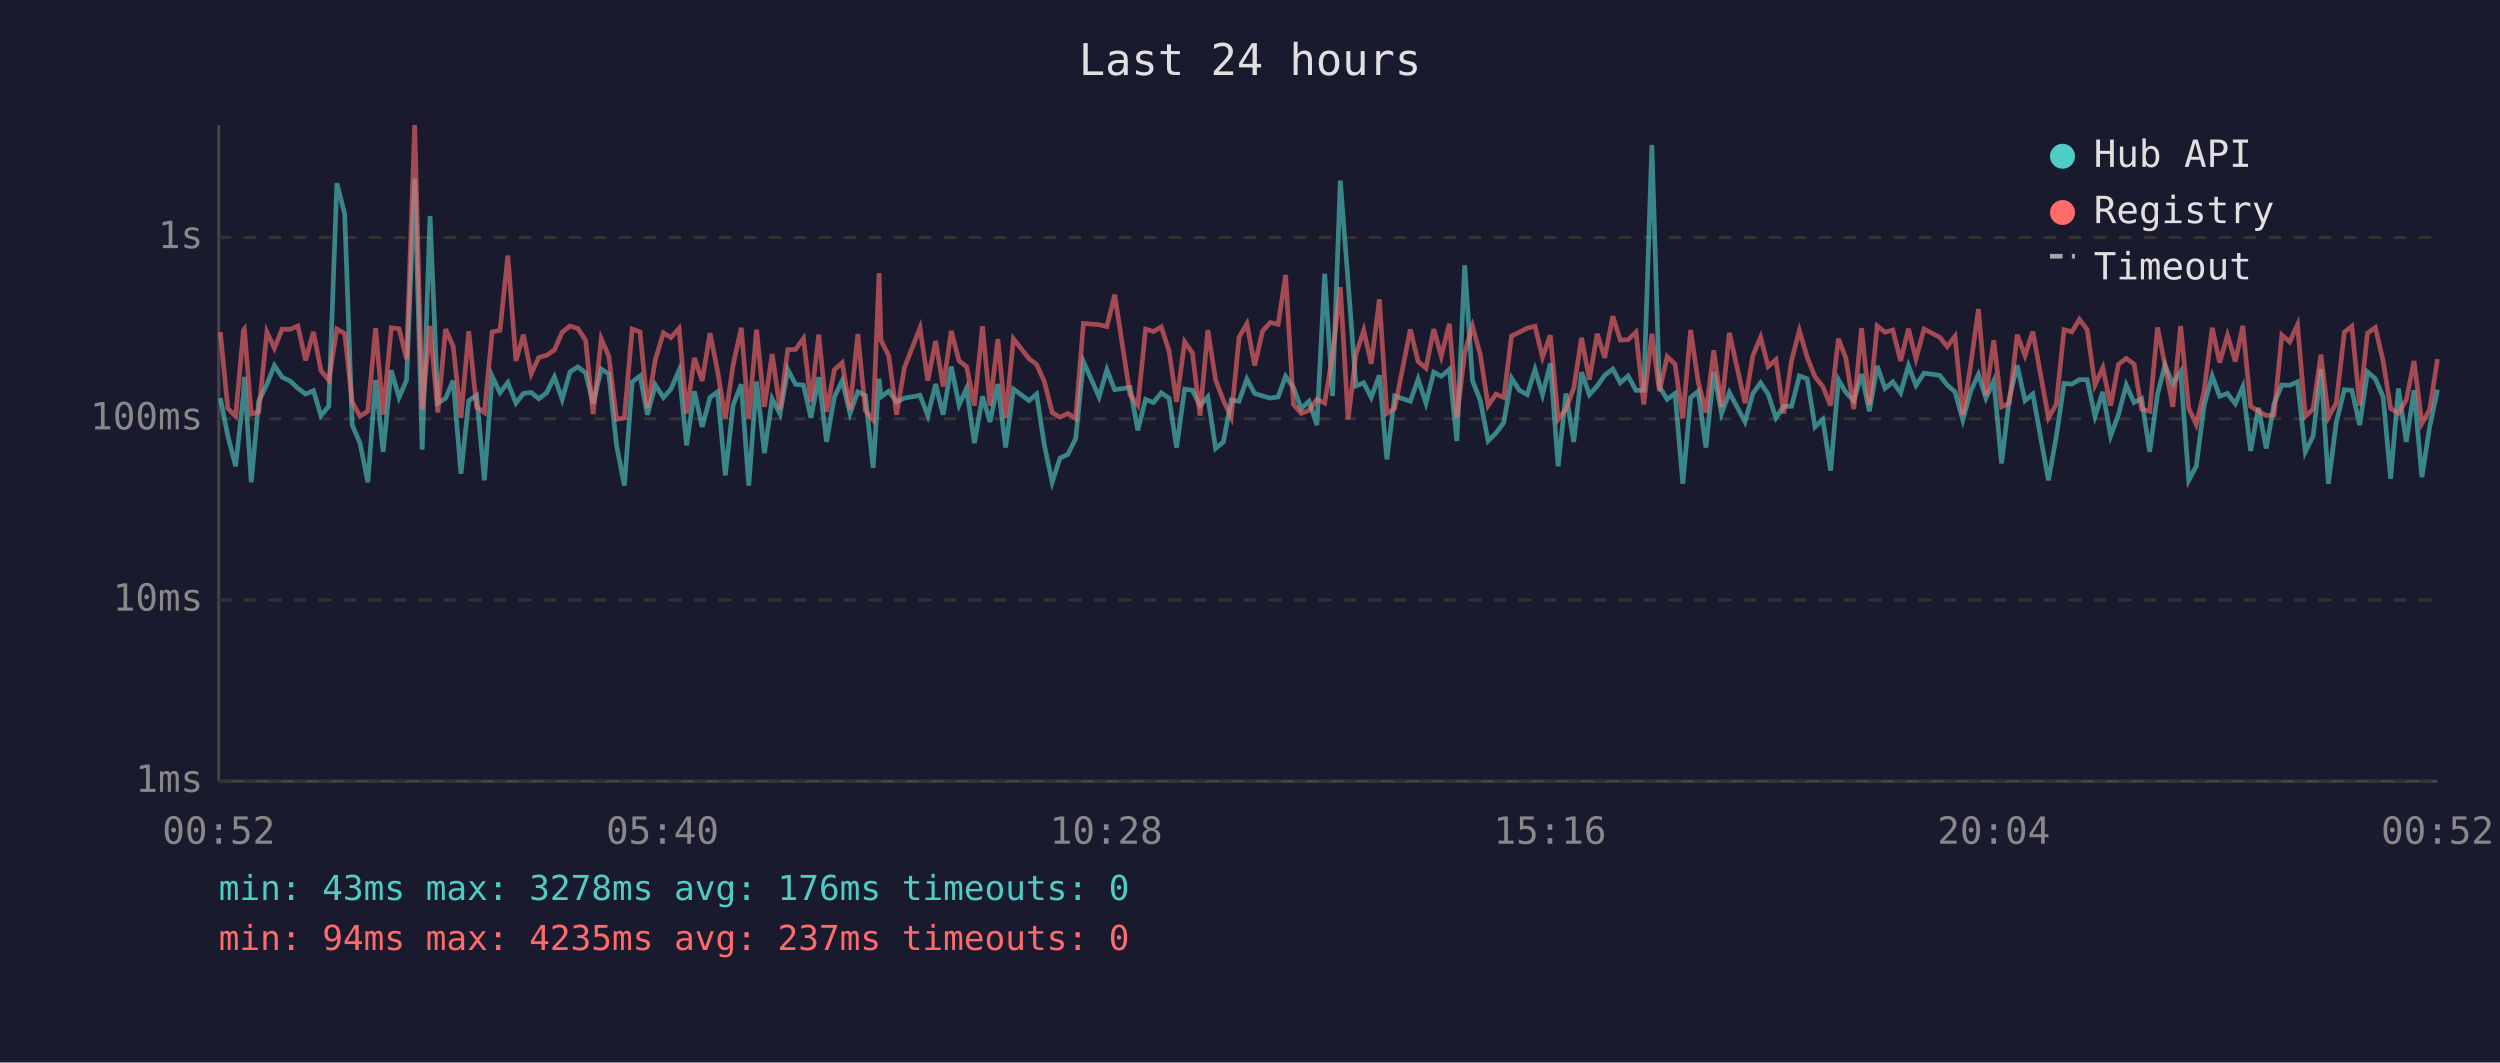
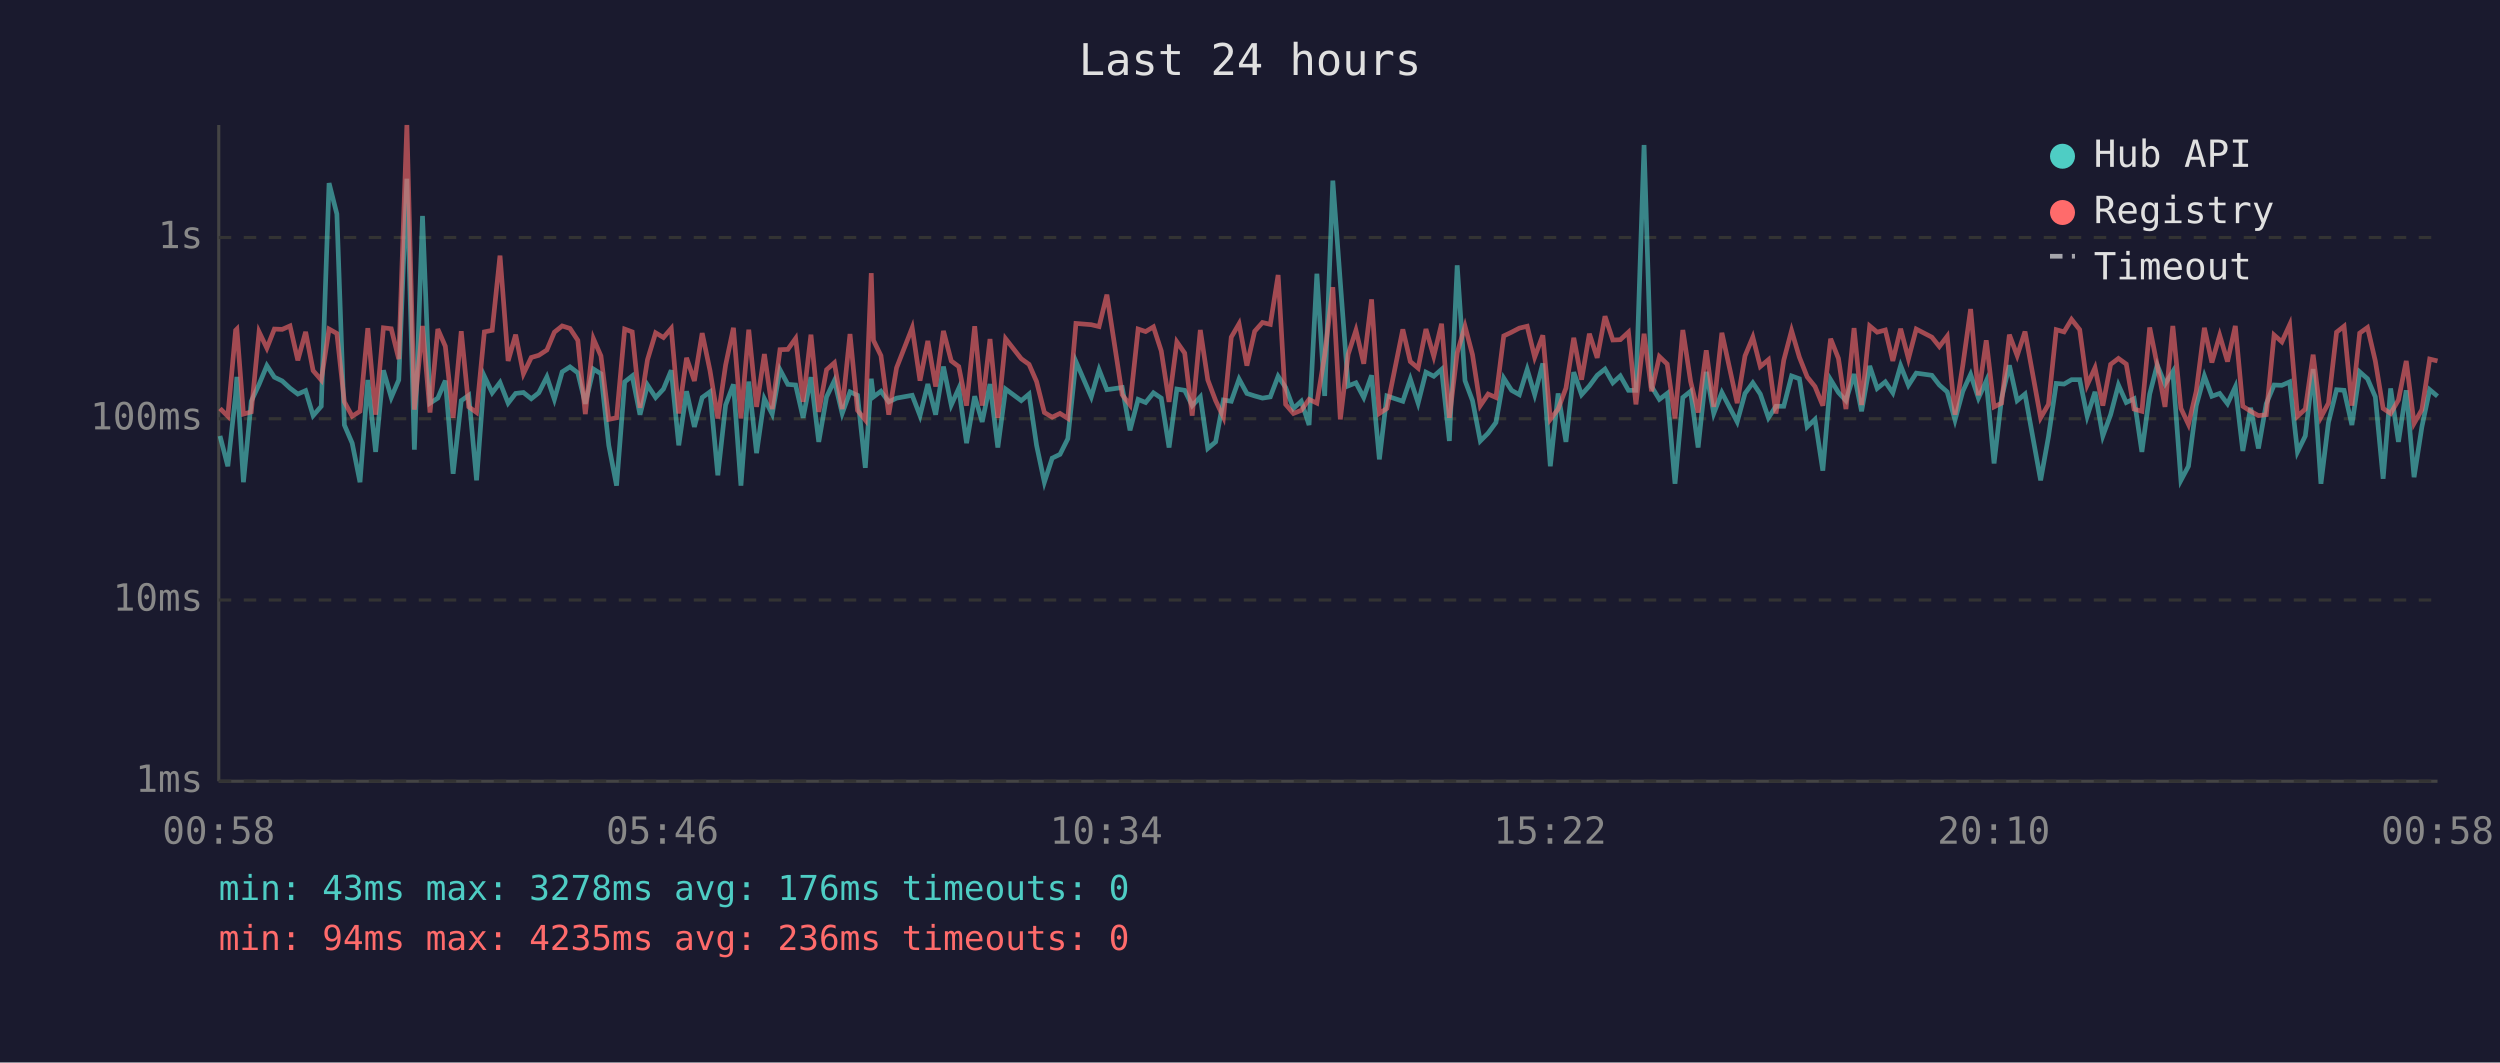
<svg xmlns="http://www.w3.org/2000/svg" viewBox="0 0 800 340" font-family="monospace" font-size="12">
  <rect width="800" height="340" fill="#1a1a2e" />
  <text x="400" y="24" fill="#e0e0e0" font-size="14" text-anchor="middle">Last 24 hours</text>
  <line x1="70" y1="40" x2="70" y2="250" stroke="#444" stroke-width="1" />
  <line x1="70" y1="250" x2="780" y2="250" stroke="#444" stroke-width="1" />
  <line x1="70" y1="250" x2="780" y2="250" stroke="#333" stroke-width="1" stroke-dasharray="4" />
  <text x="65" y="250" fill="#888" text-anchor="end" dominant-baseline="middle">1ms</text>
  <line x1="70" y1="192" x2="780" y2="192" stroke="#333" stroke-width="1" stroke-dasharray="4" />
  <text x="65" y="192" fill="#888" text-anchor="end" dominant-baseline="middle">10ms</text>
  <line x1="70" y1="134" x2="780" y2="134" stroke="#333" stroke-width="1" stroke-dasharray="4" />
  <text x="65" y="134" fill="#888" text-anchor="end" dominant-baseline="middle">100ms</text>
  <line x1="70" y1="76" x2="780" y2="76" stroke="#333" stroke-width="1" stroke-dasharray="4" />
  <text x="65" y="76" fill="#888" text-anchor="end" dominant-baseline="middle">1s</text>
-   <text x="70" y="270" fill="#888" text-anchor="middle">00:52</text>
-   <text x="212" y="270" fill="#888" text-anchor="middle">05:40</text>
-   <text x="354" y="270" fill="#888" text-anchor="middle">10:28</text>
-   <text x="496" y="270" fill="#888" text-anchor="middle">15:16</text>
-   <text x="638" y="270" fill="#888" text-anchor="middle">20:04</text>
-   <text x="780" y="270" fill="#888" text-anchor="middle">00:52</text>
-   <polyline points="70.5,127.4 72.9,139.5 75.4,149.2 77.9,126.3 78.2,120.6 80.4,154.3 82.8,128.4 85.4,123.0 87.8,117.0 90.3,120.7 92.8,121.9 95.3,124.2 97.8,126.1 100.3,125.0 102.7,133.0 105.2,130.0 107.8,58.6 110.3,68.5 112.7,136.0 115.2,141.8 117.7,154.3 120.2,121.6 122.6,144.6 125.2,118.5 127.7,127.2 130.1,121.6 132.7,57.2 135.1,143.9 137.6,69.1 140.1,129.0 142.6,127.4 145.0,121.8 147.5,151.6 150.0,128.2 152.5,126.5 155.0,153.7 157.5,120.4 160.0,125.7 162.5,122.4 165.1,129.0 167.5,125.9 170.0,125.6 172.4,127.6 174.9,125.7 177.4,120.6 179.9,127.8 182.4,119.0 184.9,117.4 187.4,119.3 189.8,129.2 192.4,118.1 194.8,119.6 197.3,142.5 199.8,155.4 202.3,122.2 204.8,120.3 207.2,132.7 209.7,123.2 212.3,127.2 214.7,124.5 217.3,118.5 219.7,142.5 222.2,125.2 224.7,136.6 227.2,127.2 229.6,125.4 232.1,152.1 234.6,129.6 237.2,123.0 239.6,155.4 242.1,122.1 244.6,145.0 247.1,127.6 249.6,132.5 252.1,118.3 254.6,123.0 257.1,123.2 259.5,133.7 262.0,120.7 264.5,141.4 267.0,127.0 269.5,121.8 272.0,132.3 274.5,125.4 276.9,126.5 279.4,149.7 281.3,121.2 281.9,127.0 284.4,125.2 286.9,128.6 289.4,127.4 294.4,126.5 296.9,133.0 299.4,122.9 301.8,132.7 304.4,117.3 306.9,129.6 309.3,124.3 311.8,141.8 314.4,126.8 316.8,135.0 319.3,122.9 321.8,143.2 324.3,124.5 329.3,128.2 331.7,126.1 334.2,142.5 336.7,154.3 339.2,146.6 341.7,145.4 344.2,140.4 346.7,115.7 351.7,127.0 354.2,118.3 356.7,124.7 361.6,124.0 364.1,137.7 366.6,127.8 369.1,128.8 371.6,125.7 374.1,127.4 376.5,143.2 379.1,124.5 381.6,124.9 384.0,129.8 386.5,127.0 389.0,143.5 391.5,141.4 394.0,128.0 396.5,128.4 399.0,121.3 401.5,125.9 404.0,126.7 406.5,127.4 409.0,127.0 411.4,120.4 413.9,124.0 416.4,130.7 418.9,128.4 421.4,136.0 423.9,87.6 426.4,126.7 428.9,57.8 431.4,90.3 433.9,123.5 436.4,122.5 438.8,127.2 441.4,120.1 443.8,147.0 446.3,126.7 451.3,128.4 453.8,121.3 456.3,129.0 458.8,119.1 461.2,120.4 463.8,118.2 466.2,141.1 468.7,84.9 471.2,121.8 473.7,128.2 476.2,141.1 478.7,138.6 481.2,135.2 483.7,121.0 486.2,124.9 488.7,126.3 491.2,118.2 493.6,126.3 496.1,116.3 498.6,149.2 501.1,125.9 503.6,141.4 506.1,119.1 508.6,126.3 511.1,123.5 513.5,120.1 516.1,118.1 518.5,122.5 521.0,120.3 523.5,124.9 526.0,124.9 528.6,46.4 531.0,123.7 533.5,127.8 536.0,125.9 538.5,154.8 541.0,127.2 543.4,125.2 545.9,143.2 548.4,119.0 550.9,132.3 553.4,125.6 558.4,135.0 560.9,125.9 563.4,122.5 565.8,126.1 568.3,133.7 570.8,130.0 573.3,130.0 575.8,120.3 578.3,121.2 580.8,136.6 583.3,134.2 585.8,150.6 588.3,121.5 590.7,125.6 593.2,128.2 595.7,119.7 598.2,131.6 600.7,117.1 603.2,124.3 605.7,122.2 608.2,125.7 610.7,117.0 613.1,123.3 615.7,119.4 620.7,120.1 623.1,123.2 625.6,125.4 628.1,134.4 630.6,125.2 633.1,119.8 635.5,127.4 638.0,121.9 640.5,148.3 643.0,127.4 645.5,116.9 648.0,128.2 650.5,126.1 655.5,153.7 658.0,139.8 660.5,122.7 663.0,122.9 665.4,121.5 667.9,121.5 670.4,133.2 672.9,125.4 675.4,139.5 677.9,132.7 680.4,123.2 682.9,128.8 685.3,127.6 687.9,144.6 690.4,126.1 692.8,116.8 695.3,122.9 697.8,118.9 700.4,153.7 702.8,149.2 705.3,129.8 707.9,120.3 710.3,126.8 712.8,125.9 715.3,129.2 717.7,123.8 720.2,144.3 722.7,130.5 725.2,143.5 727.7,129.2 730.2,123.2 732.7,123.3 735.2,122.2 737.7,144.6 740.2,139.5 742.7,118.1 745.1,154.8 747.6,135.2 750.2,124.7 752.6,124.9 755.1,136.0 757.6,119.0 760.1,121.2 762.6,127.0 765.0,153.2 767.5,124.3 770.0,141.4 772.5,124.9 775.0,152.7 777.5,136.6 780.0,124.7" fill="none" stroke="#4ecdc4" stroke-width="1.5" opacity="0.6" />
-   <polyline points="70.5,106.3 72.9,130.7 75.4,133.2 77.9,105.7 78.2,105.3 80.4,132.5 82.8,131.8 85.4,106.2 87.8,111.4 90.3,105.3 92.8,105.4 95.3,104.3 97.8,115.3 100.3,106.2 102.7,118.6 105.2,121.6 107.8,105.3 110.3,106.7 112.7,128.6 115.2,133.2 117.7,131.6 120.2,105.0 122.6,132.7 125.2,104.9 127.7,105.2 130.1,114.9 132.7,40.0 135.1,131.1 137.6,104.3 140.1,132.0 142.6,105.3 145.0,110.8 147.5,133.7 150.0,106.0 152.5,130.2 155.0,132.0 157.5,106.2 160.0,105.7 162.5,81.8 165.1,115.5 167.5,107.1 170.0,119.6 172.4,114.4 174.9,113.7 177.4,112.0 179.9,106.3 182.4,104.3 184.9,105.1 187.4,108.9 189.8,132.5 192.4,108.4 194.8,113.9 197.3,134.2 199.8,133.7 202.3,105.3 204.8,106.2 207.2,130.5 209.7,115.1 212.3,106.5 214.7,108.0 217.3,105.1 219.7,132.3 222.2,114.5 224.7,121.9 227.2,106.6 229.6,118.6 232.1,133.9 234.6,116.8 237.2,104.9 239.6,133.9 242.1,105.5 244.6,130.2 247.1,113.3 249.6,130.9 252.1,111.9 254.6,111.8 257.1,108.3 259.5,128.6 262.0,107.1 264.5,131.8 267.0,118.3 269.5,116.1 272.0,130.9 274.5,106.9 276.9,131.3 279.4,134.4 281.3,87.4 281.9,108.9 284.4,113.8 286.9,132.7 289.4,117.7 294.4,104.9 296.9,121.8 299.4,109.1 301.8,123.7 304.4,105.9 306.9,115.5 309.3,117.3 311.8,129.8 314.4,104.4 316.8,129.8 319.3,108.5 321.8,133.7 324.3,108.4 329.3,114.8 331.7,116.6 334.2,122.1 336.7,132.0 339.2,133.5 341.7,132.3 344.2,133.9 346.7,103.5 351.7,103.9 354.2,104.5 356.7,94.3 361.6,126.3 364.1,129.6 366.6,105.3 369.1,106.1 371.6,104.6 374.1,112.3 376.5,128.6 379.1,109.4 381.6,113.0 384.0,133.0 386.5,105.6 389.0,121.6 391.5,128.2 394.0,133.5 396.5,107.9 399.0,103.6 401.5,117.0 404.0,106.0 406.5,103.2 409.0,103.8 411.4,88.0 413.9,129.4 416.4,132.3 418.9,131.3 421.4,127.8 423.9,129.0 426.4,113.6 428.9,91.9 431.4,134.2 433.9,113.4 436.4,105.7 438.8,116.4 441.4,95.8 443.8,132.3 446.3,130.7 451.3,105.4 453.8,115.7 456.3,117.8 458.8,105.3 461.2,114.0 463.8,103.6 466.2,133.7 468.7,112.9 471.2,104.4 473.7,113.5 476.2,129.8 478.7,126.1 481.2,127.2 483.7,107.5 486.2,106.3 488.7,105.0 491.2,104.4 493.6,114.3 496.1,107.3 498.6,134.2 501.1,130.9 503.6,124.2 506.1,108.1 508.6,121.5 511.1,106.8 513.5,114.5 516.1,101.2 518.5,108.8 521.0,108.7 523.5,106.3 526.0,129.4 528.6,106.8 531.0,125.2 533.5,114.1 536.0,116.5 538.5,133.9 541.0,105.6 543.4,122.1 545.9,132.0 548.4,112.1 550.9,130.2 553.4,106.5 558.4,129.0 560.9,113.9 563.4,107.9 565.8,117.3 568.3,115.1 570.8,132.3 573.3,115.3 575.8,105.8 578.3,114.3 580.8,120.6 583.3,123.7 585.8,129.8 588.3,108.4 590.7,114.7 593.2,130.9 595.7,105.0 598.2,129.6 600.7,104.3 603.2,106.3 605.7,105.6 608.2,115.5 610.7,105.2 613.1,114.8 615.7,105.3 620.7,107.9 623.1,110.9 625.6,107.6 628.1,132.7 630.6,116.9 633.1,98.9 635.5,126.5 638.0,108.9 640.5,130.2 643.0,129.0 645.5,107.1 648.0,113.8 650.5,106.1 655.5,133.7 658.0,129.4 660.5,105.5 663.0,106.2 665.4,102.2 667.9,105.5 670.4,123.2 672.9,117.7 675.4,129.8 677.9,116.6 680.4,114.7 682.9,116.5 685.3,130.9 687.9,131.6 690.4,104.8 692.8,116.8 695.3,130.2 697.8,104.3 700.4,130.7 702.8,135.8 705.3,125.2 707.9,104.9 710.3,116.0 712.8,107.3 715.3,115.7 717.7,104.3 720.2,130.0 722.7,131.6 725.2,133.0 727.7,132.7 730.2,107.2 732.7,109.4 735.2,103.9 737.7,133.2 740.2,130.9 742.7,113.5 745.1,133.5 747.6,129.0 750.2,106.3 752.6,104.4 755.1,129.8 757.6,106.6 760.1,104.8 762.6,115.5 765.0,130.7 767.5,132.3 770.0,128.0 772.5,115.5 775.0,135.5 777.5,131.1 780.0,114.9" fill="none" stroke="#ff6b6b" stroke-width="1.5" opacity="0.6" />
+   <text x="70" y="270" fill="#888" text-anchor="middle">00:58</text>
+   <text x="212" y="270" fill="#888" text-anchor="middle">05:46</text>
+   <text x="354" y="270" fill="#888" text-anchor="middle">10:34</text>
+   <text x="496" y="270" fill="#888" text-anchor="middle">15:22</text>
+   <text x="638" y="270" fill="#888" text-anchor="middle">20:10</text>
+   <text x="780" y="270" fill="#888" text-anchor="middle">00:58</text>
+   <polyline points="70.4,139.5 72.9,149.2 75.4,126.3 75.8,120.6 77.9,154.3 80.4,128.4 82.9,123.0 85.4,117.0 87.8,120.7 90.3,121.9 92.8,124.2 95.3,126.1 97.8,125.0 100.2,133.0 102.8,130.0 105.3,58.6 107.8,68.5 110.2,136.0 112.7,141.8 115.2,154.3 117.7,121.6 120.2,144.6 122.7,118.5 125.2,127.2 127.6,121.6 130.2,57.2 132.6,143.9 135.2,69.1 137.6,129.0 140.1,127.4 142.5,121.8 145.0,151.6 147.6,128.2 150.0,126.5 152.5,153.7 155.0,120.4 157.5,125.7 160.0,122.4 162.6,129.0 165.0,125.9 167.5,125.6 170.0,127.6 172.4,125.7 175.0,120.6 177.4,127.8 179.9,119.0 182.4,117.4 184.9,119.3 187.3,129.2 189.9,118.1 192.3,119.6 194.8,142.5 197.3,155.4 199.9,122.2 202.3,120.3 204.8,132.7 207.2,123.2 209.8,127.2 212.3,124.5 214.8,118.5 217.2,142.5 219.7,125.2 222.2,136.6 224.7,127.2 227.2,125.4 229.7,152.1 232.2,129.6 234.7,123.0 237.1,155.4 239.6,122.1 242.1,145.0 244.6,127.6 247.1,132.5 249.6,118.3 252.1,123.0 254.6,123.2 257.0,133.7 259.5,120.7 262.0,141.4 264.5,127.0 267.0,121.8 269.5,132.3 272.0,125.4 274.4,126.5 276.9,149.7 278.8,121.2 279.5,127.0 281.9,125.2 284.4,128.6 286.9,127.4 291.9,126.5 294.4,133.0 296.9,122.9 299.4,132.7 301.9,117.3 304.4,129.6 306.8,124.3 309.3,141.8 311.9,126.8 314.3,135.0 316.8,122.9 319.3,143.2 321.8,124.5 326.8,128.2 329.3,126.1 331.7,142.5 334.2,154.3 336.7,146.6 339.2,145.4 341.7,140.4 344.3,115.7 349.2,127.0 351.7,118.3 354.2,124.7 359.1,124.0 361.6,137.7 364.2,127.8 366.6,128.8 369.1,125.7 371.6,127.4 374.1,143.2 376.6,124.5 379.1,124.9 381.5,129.8 384.1,127.0 386.5,143.5 389.0,141.4 391.5,128.0 394.0,128.4 396.5,121.3 399.0,125.9 401.5,126.7 404.0,127.4 406.5,127.0 409.0,120.4 411.4,124.0 413.9,130.7 416.4,128.4 418.9,136.0 421.4,87.6 423.9,126.7 426.5,57.8 428.9,90.3 431.4,123.5 433.9,122.5 436.4,127.2 438.9,120.1 441.4,147.0 443.8,126.7 448.9,128.4 451.3,121.3 453.8,129.0 456.3,119.1 458.8,120.4 461.3,118.2 463.8,141.1 466.3,84.9 468.8,121.8 471.2,128.2 473.7,141.1 476.2,138.6 478.7,135.2 481.2,121.0 483.7,124.9 486.2,126.3 488.7,118.2 491.1,126.3 493.7,116.3 496.1,149.2 498.6,125.9 501.1,141.4 503.6,119.1 506.1,126.3 508.6,123.5 511.1,120.1 513.6,118.1 516.1,122.5 518.5,120.3 521.1,124.9 523.5,124.9 526.1,46.4 528.5,123.7 531.0,127.8 533.5,125.9 536.0,154.8 538.5,127.2 541.0,125.2 543.4,143.2 546.0,119.0 548.4,132.3 551.0,125.6 555.9,135.0 558.4,125.9 560.9,122.5 563.3,126.1 565.9,133.7 568.3,130.0 570.8,130.0 573.3,120.3 575.8,121.2 578.3,136.6 580.8,134.2 583.3,150.6 585.8,121.5 588.3,125.6 590.7,128.2 593.3,119.7 595.7,131.6 598.3,117.1 600.7,124.3 603.3,122.2 605.7,125.7 608.2,117.0 610.7,123.3 613.2,119.4 618.2,120.1 620.6,123.2 623.1,125.4 625.6,134.4 628.1,125.2 630.6,119.8 633.1,127.4 635.6,121.9 638.1,148.3 640.5,127.4 643.0,116.9 645.5,128.2 648.0,126.1 653.0,153.7 655.5,139.8 658.0,122.7 660.5,122.9 662.9,121.5 665.5,121.5 667.9,133.2 670.4,125.4 672.9,139.5 675.4,132.7 677.9,123.2 680.4,128.8 682.9,127.6 685.4,144.6 687.9,126.1 690.3,116.8 692.8,122.9 695.3,118.9 697.9,153.7 700.3,149.2 702.8,129.8 705.4,120.3 707.8,126.8 710.3,125.9 712.8,129.2 715.3,123.8 717.7,144.3 720.2,130.5 722.7,143.5 725.2,129.2 727.7,123.2 730.2,123.3 732.7,122.2 735.2,144.6 737.7,139.5 740.2,118.1 742.7,154.8 745.1,135.2 747.7,124.7 750.1,124.9 752.6,136.0 755.1,119.0 757.6,121.2 760.1,127.0 762.6,153.2 765.0,124.3 767.5,141.4 770.0,124.9 772.5,152.7 775.0,136.6 777.5,124.7 780.0,126.8" fill="none" stroke="#4ecdc4" stroke-width="1.5" opacity="0.6" />
+   <polyline points="70.4,130.7 72.9,133.2 75.4,105.7 75.8,105.3 77.9,132.5 80.4,131.8 82.9,106.2 85.4,111.4 87.8,105.3 90.3,105.4 92.8,104.3 95.3,115.3 97.8,106.2 100.2,118.6 102.8,121.6 105.3,105.3 107.8,106.7 110.2,128.6 112.7,133.2 115.2,131.6 117.7,105.0 120.2,132.7 122.7,104.9 125.2,105.2 127.6,114.9 130.2,40.0 132.6,131.1 135.2,104.3 137.6,132.0 140.1,105.3 142.5,110.8 145.0,133.7 147.6,106.0 150.0,130.2 152.5,132.0 155.0,106.2 157.5,105.7 160.0,81.8 162.6,115.5 165.0,107.1 167.5,119.6 170.0,114.4 172.4,113.7 175.0,112.0 177.4,106.3 179.9,104.3 182.4,105.1 184.9,108.9 187.3,132.5 189.9,108.4 192.3,113.9 194.8,134.2 197.3,133.7 199.9,105.3 202.3,106.2 204.8,130.5 207.2,115.1 209.8,106.5 212.3,108.0 214.8,105.1 217.2,132.3 219.7,114.5 222.2,121.9 224.7,106.6 227.2,118.6 229.7,133.9 232.2,116.8 234.7,104.9 237.1,133.9 239.6,105.5 242.1,130.2 244.6,113.3 247.1,130.9 249.6,111.9 252.1,111.8 254.6,108.3 257.0,128.6 259.5,107.1 262.0,131.8 264.5,118.3 267.0,116.1 269.5,130.9 272.0,106.9 274.4,131.3 276.9,134.4 278.8,87.4 279.5,108.9 281.9,113.8 284.4,132.7 286.9,117.7 291.9,104.9 294.4,121.8 296.9,109.1 299.4,123.7 301.9,105.9 304.4,115.5 306.8,117.3 309.3,129.8 311.9,104.4 314.3,129.8 316.8,108.5 319.3,133.7 321.8,108.4 326.8,114.8 329.3,116.6 331.7,122.1 334.2,132.0 336.7,133.5 339.2,132.3 341.7,133.9 344.3,103.5 349.2,103.9 351.7,104.5 354.2,94.3 359.1,126.3 361.6,129.6 364.2,105.3 366.6,106.1 369.1,104.6 371.6,112.3 374.1,128.6 376.6,109.4 379.1,113.0 381.5,133.0 384.1,105.6 386.5,121.6 389.0,128.2 391.5,133.5 394.0,107.9 396.5,103.6 399.0,117.0 401.5,106.0 404.0,103.2 406.5,103.8 409.0,88.0 411.4,129.4 413.9,132.3 416.4,131.3 418.9,127.8 421.4,129.0 423.9,113.6 426.5,91.9 428.9,134.2 431.4,113.4 433.9,105.7 436.4,116.4 438.9,95.8 441.4,132.3 443.8,130.7 448.9,105.4 451.3,115.7 453.8,117.8 456.3,105.3 458.8,114.0 461.3,103.6 463.8,133.7 466.3,112.9 468.8,104.4 471.2,113.5 473.7,129.8 476.2,126.1 478.7,127.2 481.2,107.5 483.7,106.3 486.2,105.0 488.7,104.4 491.1,114.3 493.7,107.3 496.1,134.2 498.6,130.9 501.1,124.2 503.6,108.1 506.1,121.5 508.6,106.8 511.1,114.5 513.6,101.2 516.1,108.8 518.5,108.7 521.1,106.3 523.5,129.4 526.1,106.8 528.5,125.2 531.0,114.1 533.5,116.5 536.0,133.9 538.5,105.6 541.0,122.1 543.4,132.0 546.0,112.1 548.4,130.2 551.0,106.5 555.9,129.0 558.4,113.9 560.9,107.9 563.3,117.3 565.9,115.1 568.3,132.3 570.8,115.3 573.3,105.8 575.8,114.3 578.3,120.6 580.8,123.7 583.3,129.8 585.8,108.4 588.3,114.7 590.7,130.9 593.3,105.0 595.7,129.6 598.3,104.3 600.7,106.3 603.3,105.6 605.7,115.5 608.2,105.2 610.7,114.8 613.2,105.3 618.2,107.9 620.6,110.9 623.1,107.6 625.6,132.7 628.1,116.9 630.6,98.9 633.1,126.5 635.6,108.9 638.1,130.2 640.5,129.0 643.0,107.1 645.5,113.8 648.0,106.1 653.0,133.7 655.5,129.4 658.0,105.5 660.5,106.2 662.9,102.2 665.5,105.5 667.9,123.2 670.4,117.7 672.9,129.8 675.4,116.6 677.9,114.7 680.4,116.5 682.9,130.9 685.4,131.6 687.9,104.8 690.3,116.8 692.8,130.2 695.3,104.3 697.9,130.7 700.3,135.8 702.8,125.2 705.4,104.9 707.8,116.0 710.3,107.3 712.8,115.7 715.3,104.3 717.7,130.0 720.2,131.6 722.7,133.0 725.2,132.7 727.7,107.2 730.2,109.4 732.7,103.9 735.2,133.2 737.7,130.9 740.2,113.5 742.7,133.5 745.1,129.0 747.7,106.3 750.1,104.4 752.6,129.8 755.1,106.6 757.6,104.8 760.1,115.5 762.6,130.7 765.0,132.3 767.5,128.0 770.0,115.5 772.5,135.5 775.0,131.1 777.5,114.9 780.0,115.5" fill="none" stroke="#ff6b6b" stroke-width="1.5" opacity="0.6" />
  <circle cx="660" cy="50" r="4" fill="#4ecdc4" />
  <text x="670" y="50" fill="#e0e0e0" dominant-baseline="middle">Hub API</text>
  <circle cx="660" cy="68" r="4" fill="#ff6b6b" />
  <text x="670" y="68" fill="#e0e0e0" dominant-baseline="middle">Registry</text>
  <line x1="656" y1="82" x2="664" y2="82" stroke="#e0e0e0" stroke-width="1.5" stroke-dasharray="4,3" opacity="0.7" />
  <text x="670" y="86" fill="#e0e0e0" dominant-baseline="middle">Timeout</text>
  <text x="70" y="288" fill="#4ecdc4" font-size="11">min: 43ms  max: 3278ms  avg: 176ms  timeouts: 0</text>
-   <text x="70" y="304" fill="#ff6b6b" font-size="11">min: 94ms  max: 4235ms  avg: 237ms  timeouts: 0</text>
+   <text x="70" y="304" fill="#ff6b6b" font-size="11">min: 94ms  max: 4235ms  avg: 236ms  timeouts: 0</text>
</svg>
